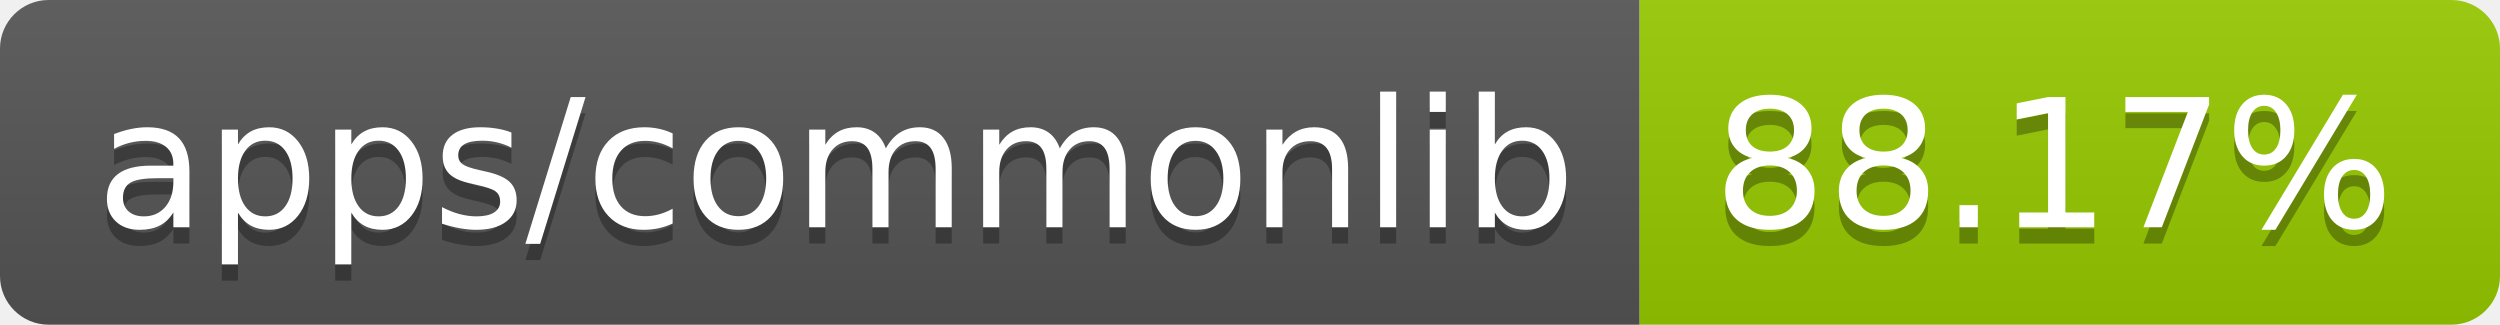
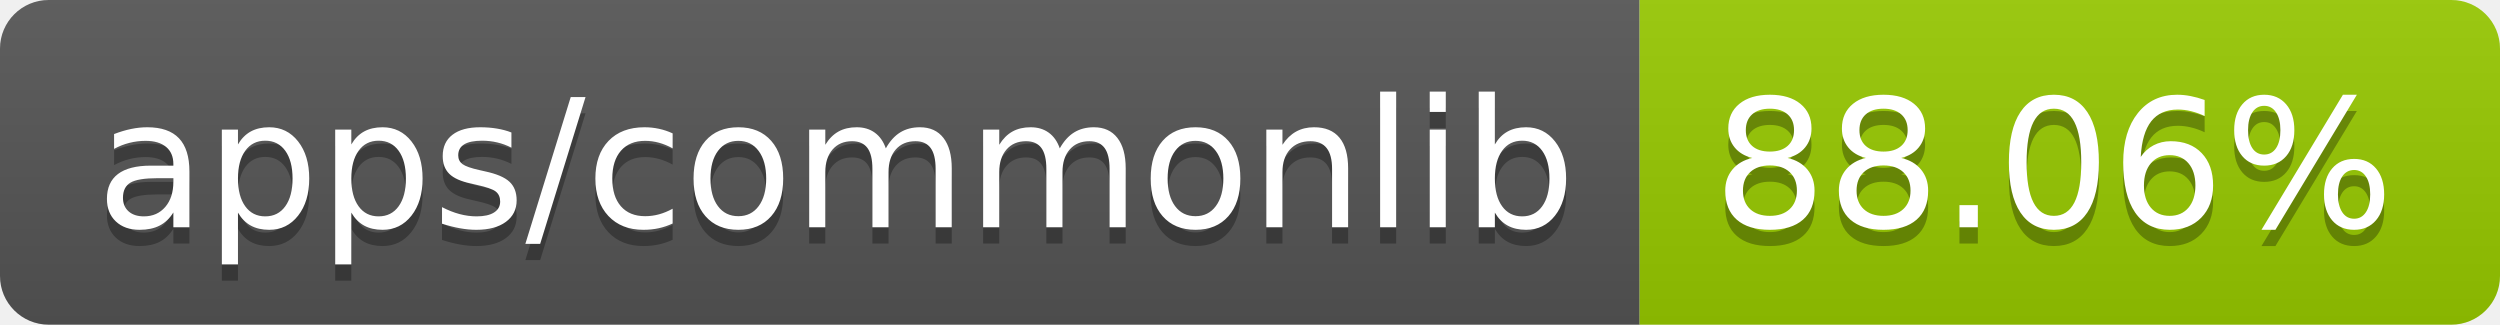
- <svg xmlns="http://www.w3.org/2000/svg" width="154" height="20" role="img" aria-label="apps/commonlib: 88.17%">
+ <svg xmlns="http://www.w3.org/2000/svg" width="154" height="20" role="img" aria-label="apps/commonlib: 88.06%">
  <linearGradient id="s" x2="0" y2="100%">
    <stop offset="0" stop-color="#bbb" stop-opacity=".1" />
    <stop offset="1" stop-opacity=".1" />
  </linearGradient>
  <clipPath id="r">
    <rect width="154" height="20" rx="3" fill="#fff" />
  </clipPath>
  <g clip-path="url(#r)">
    <rect width="101" height="20" fill="#555" />
    <rect x="101" width="53" height="20" fill="#97ca00" />
    <rect width="154" height="20" fill="url(#s)" />
  </g>
  <g fill="#fff" text-anchor="middle" font-family="Verdana,Geneva,DejaVu Sans,sans-serif" text-rendering="geometricPrecision" font-size="110">
    <text aria-hidden="true" x="515" y="150" fill="#010101" fill-opacity=".3" transform="scale(.1)" textLength="910">apps/commonlib</text>
    <text x="515" y="140" transform="scale(.1)" fill="#fff" textLength="910">apps/commonlib</text>
-     <text aria-hidden="true" x="1265" y="150" fill="#010101" fill-opacity=".3" transform="scale(.1)" textLength="430">88.17%</text>
-     <text x="1265" y="140" transform="scale(.1)" fill="#fff" textLength="430">88.17%</text>
+     <text aria-hidden="true" x="1265" y="150" fill="#010101" fill-opacity=".3" transform="scale(.1)" textLength="430">88.06%</text>
+     <text x="1265" y="140" transform="scale(.1)" fill="#fff" textLength="430">88.06%</text>
  </g>
</svg>
